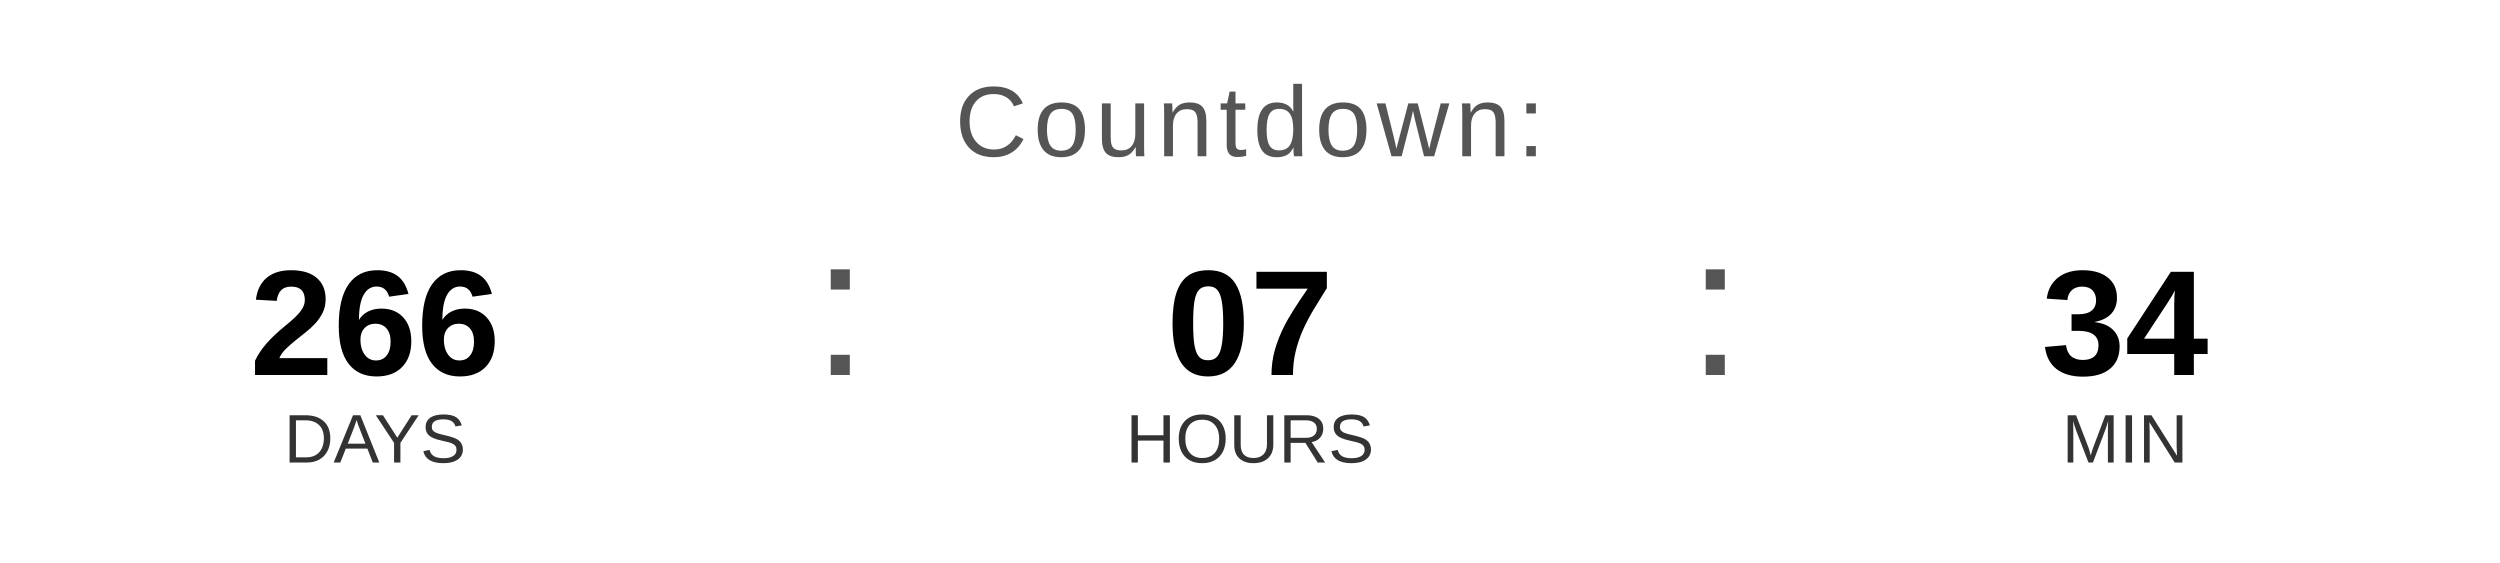
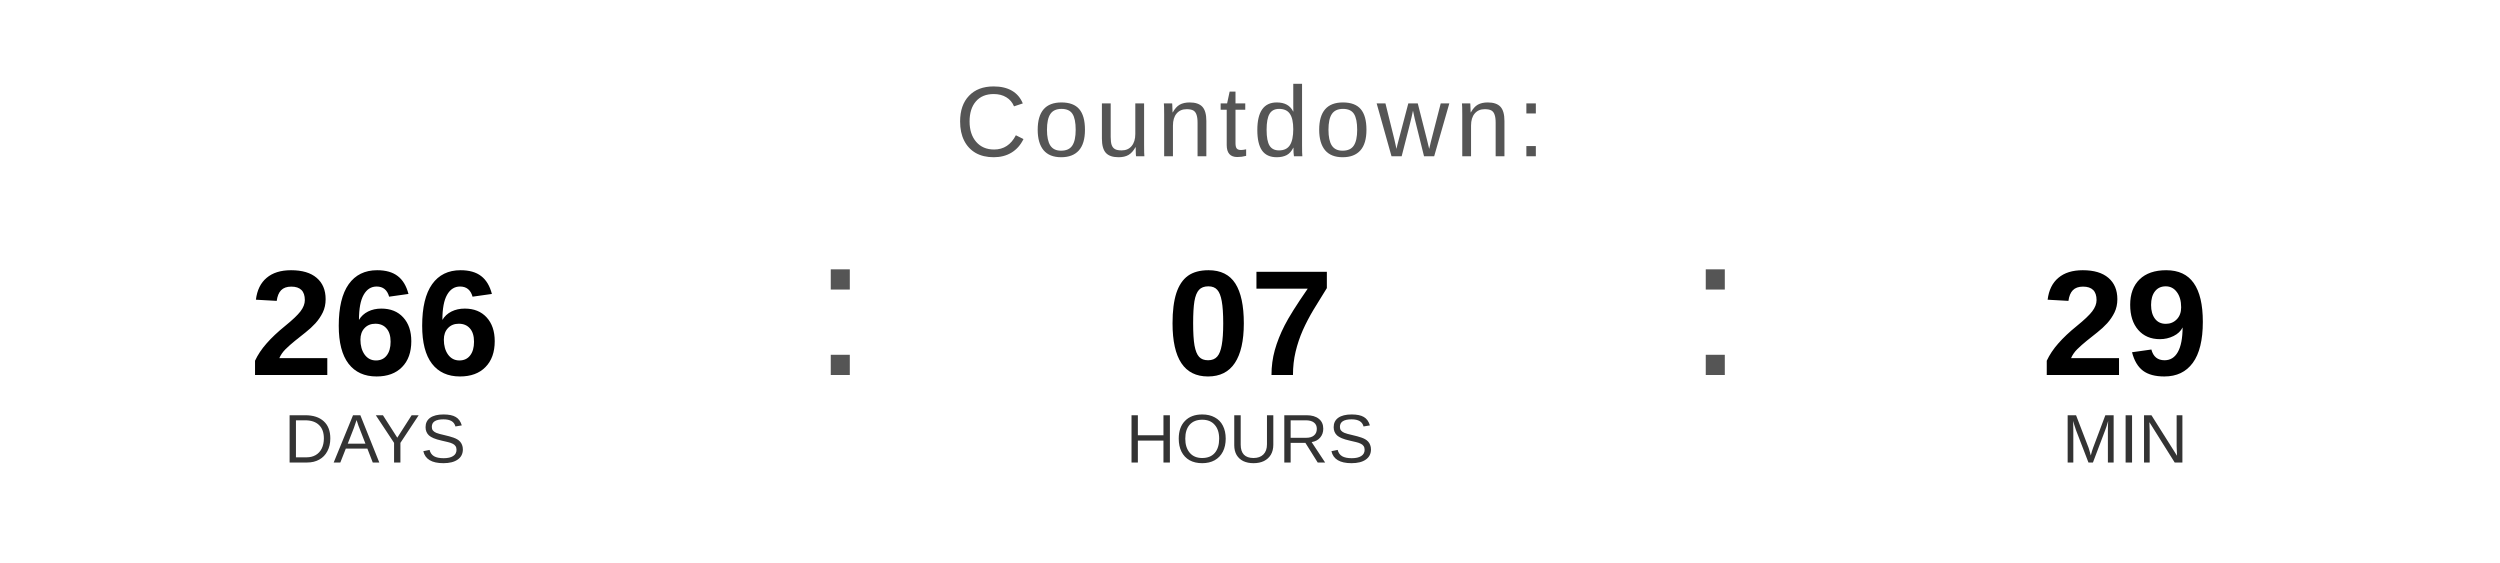
<svg xmlns="http://www.w3.org/2000/svg" width="400" height="90" viewBox="0 0 400 90">
  <text x="200" y="25" font-family="Arial, Helvetica, sans-serif" font-size="16" fill="#555555" text-anchor="middle" letter-spacing="1">
    Countdown:
  </text>
  <text x="60" y="60" font-family="Arial, Helvetica, sans-serif" font-size="24" font-weight="bold" fill="#000000" text-anchor="middle">266</text>
  <text x="60" y="74" font-family="Arial, Helvetica, sans-serif" font-size="11" fill="#333333" text-anchor="middle">DAYS</text>
  <text x="130" y="60" font-family="Arial, sans-serif" font-size="32" fill="#555555">:</text>
  <text x="200" y="60" font-family="Arial, Helvetica, sans-serif" font-size="24" font-weight="bold" fill="#000000" text-anchor="middle">07</text>
  <text x="200" y="74" font-family="Arial, Helvetica, sans-serif" font-size="11" fill="#333333" text-anchor="middle">HOURS</text>
  <text x="270" y="60" font-family="Arial, sans-serif" font-size="32" fill="#555555">:</text>
-   <text x="340" y="60" font-family="Arial, Helvetica, sans-serif" font-size="24" font-weight="bold" fill="#000000" text-anchor="middle">34</text>
+   <text x="340" y="60" font-family="Arial, Helvetica, sans-serif" font-size="24" font-weight="bold" fill="#000000" text-anchor="middle">29</text>
  <text x="340" y="74" font-family="Arial, Helvetica, sans-serif" font-size="11" fill="#333333" text-anchor="middle">MIN</text>
</svg>
